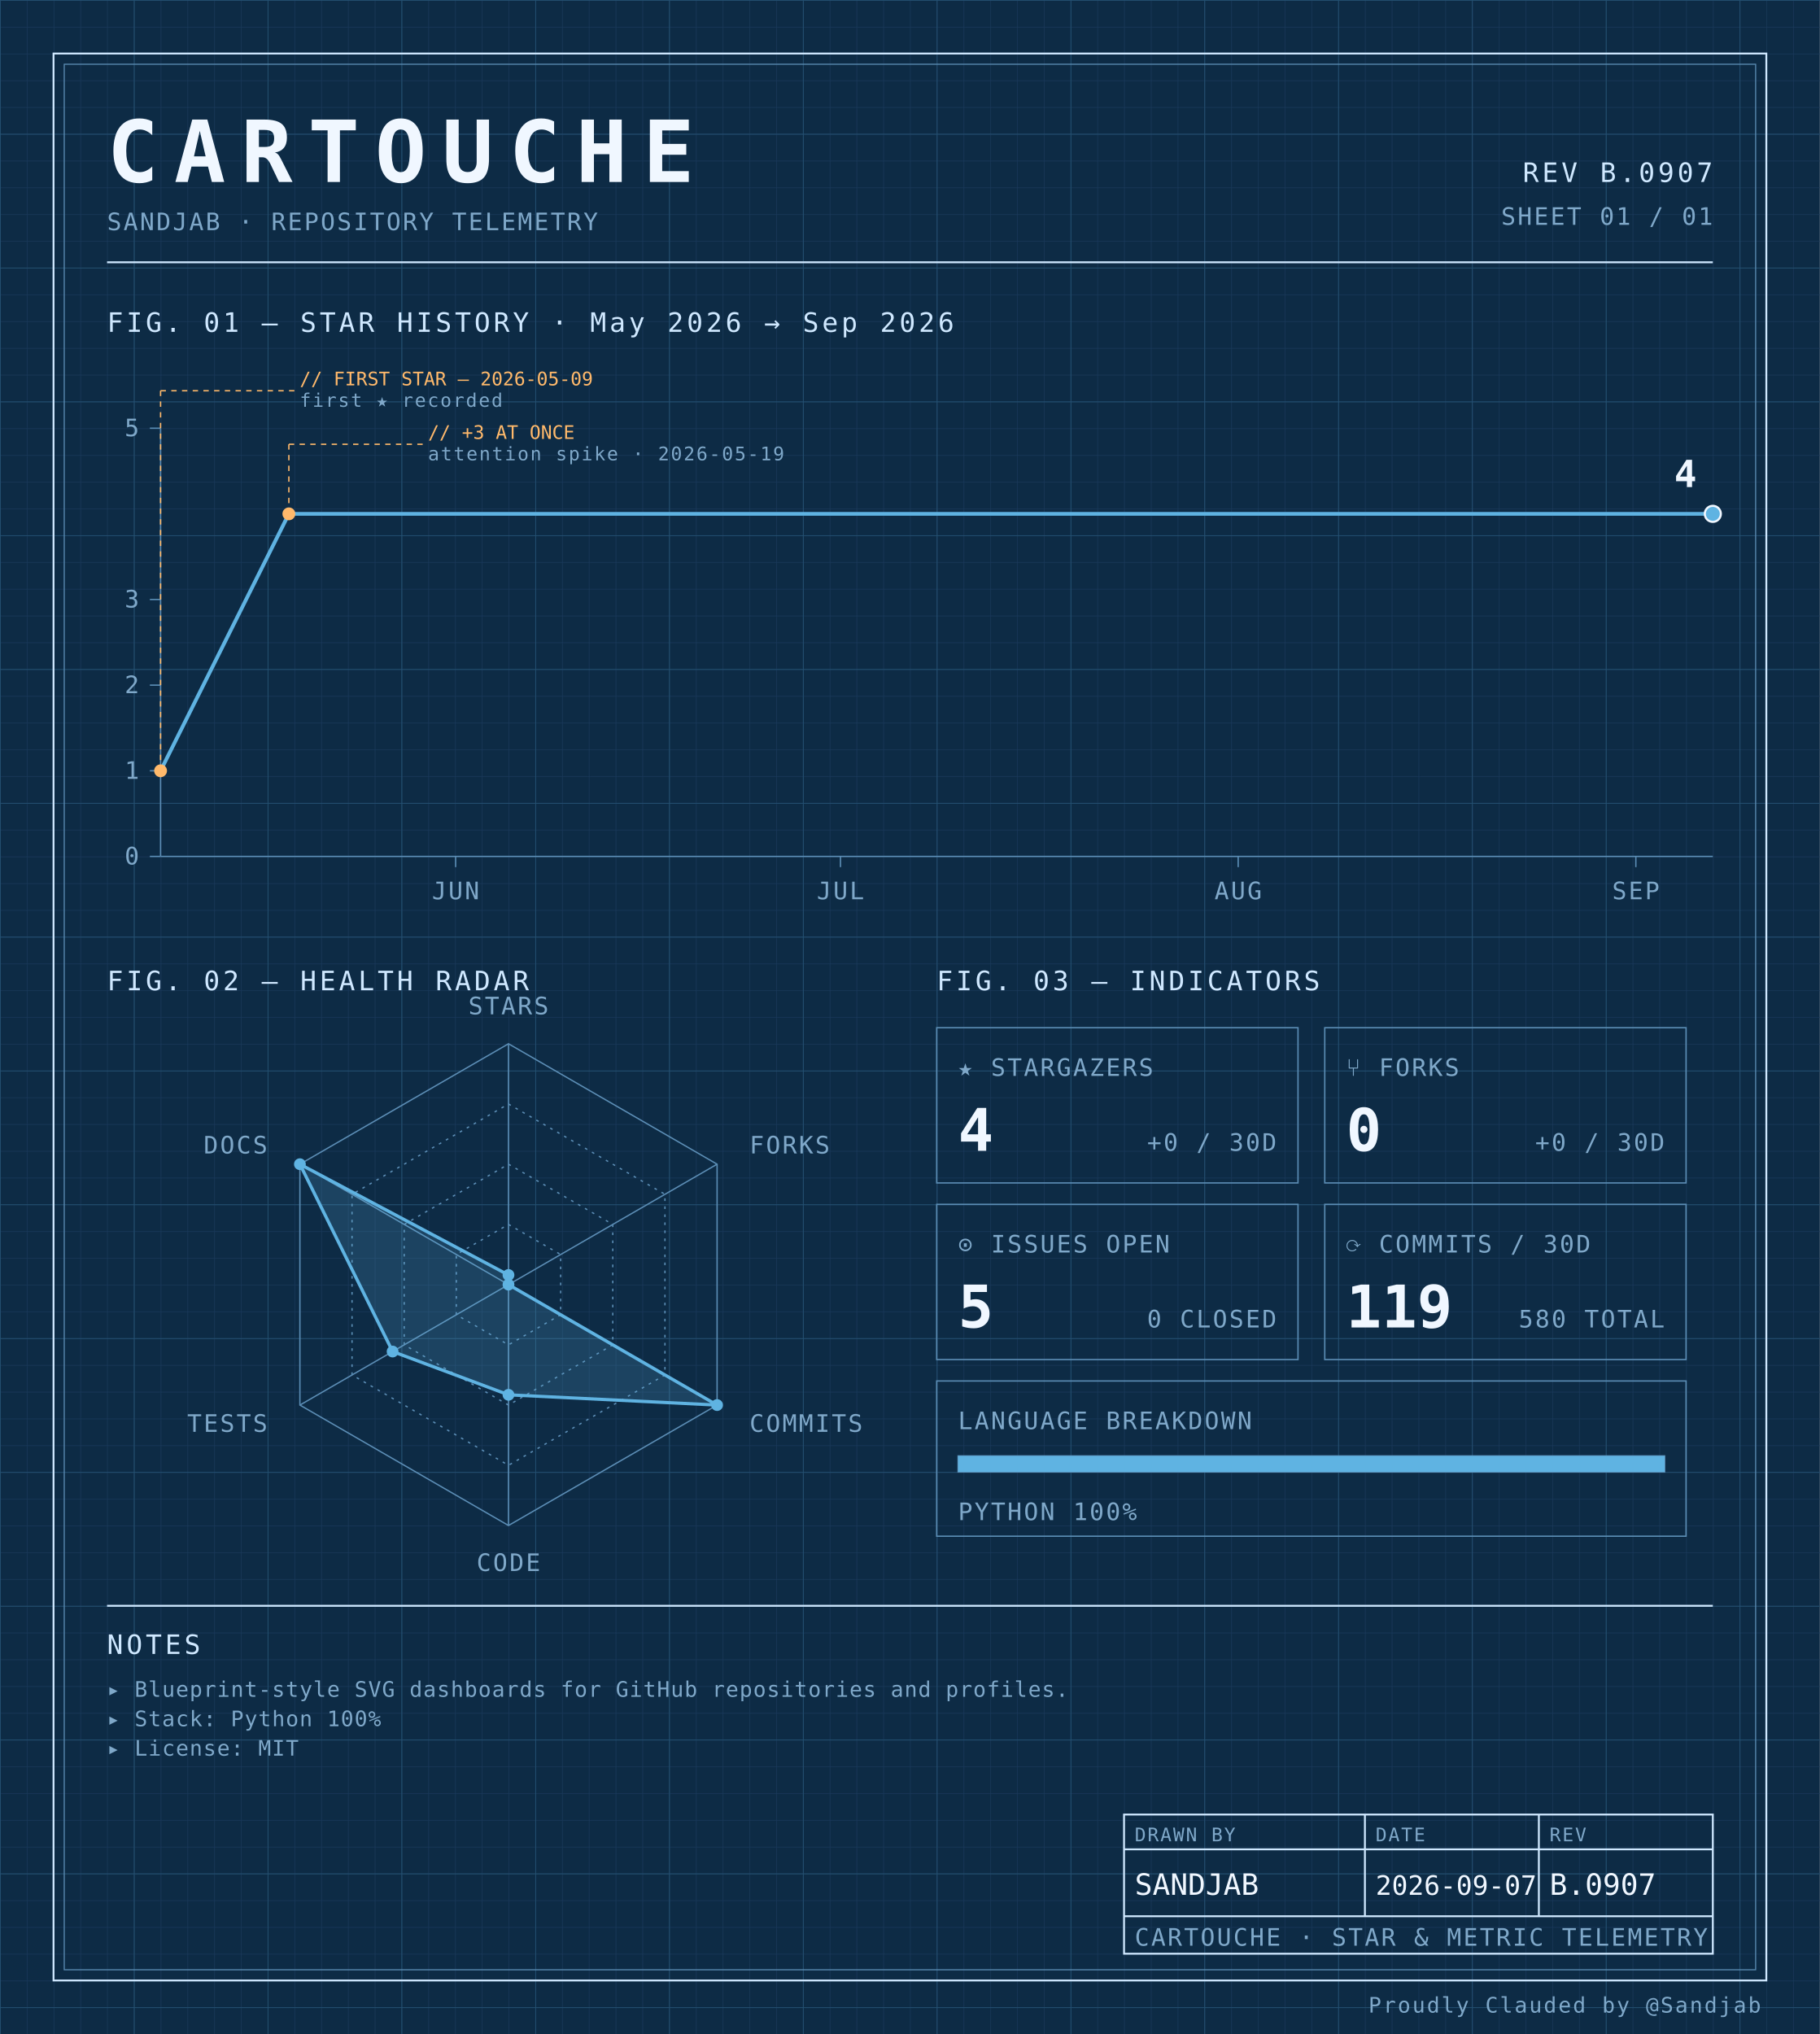
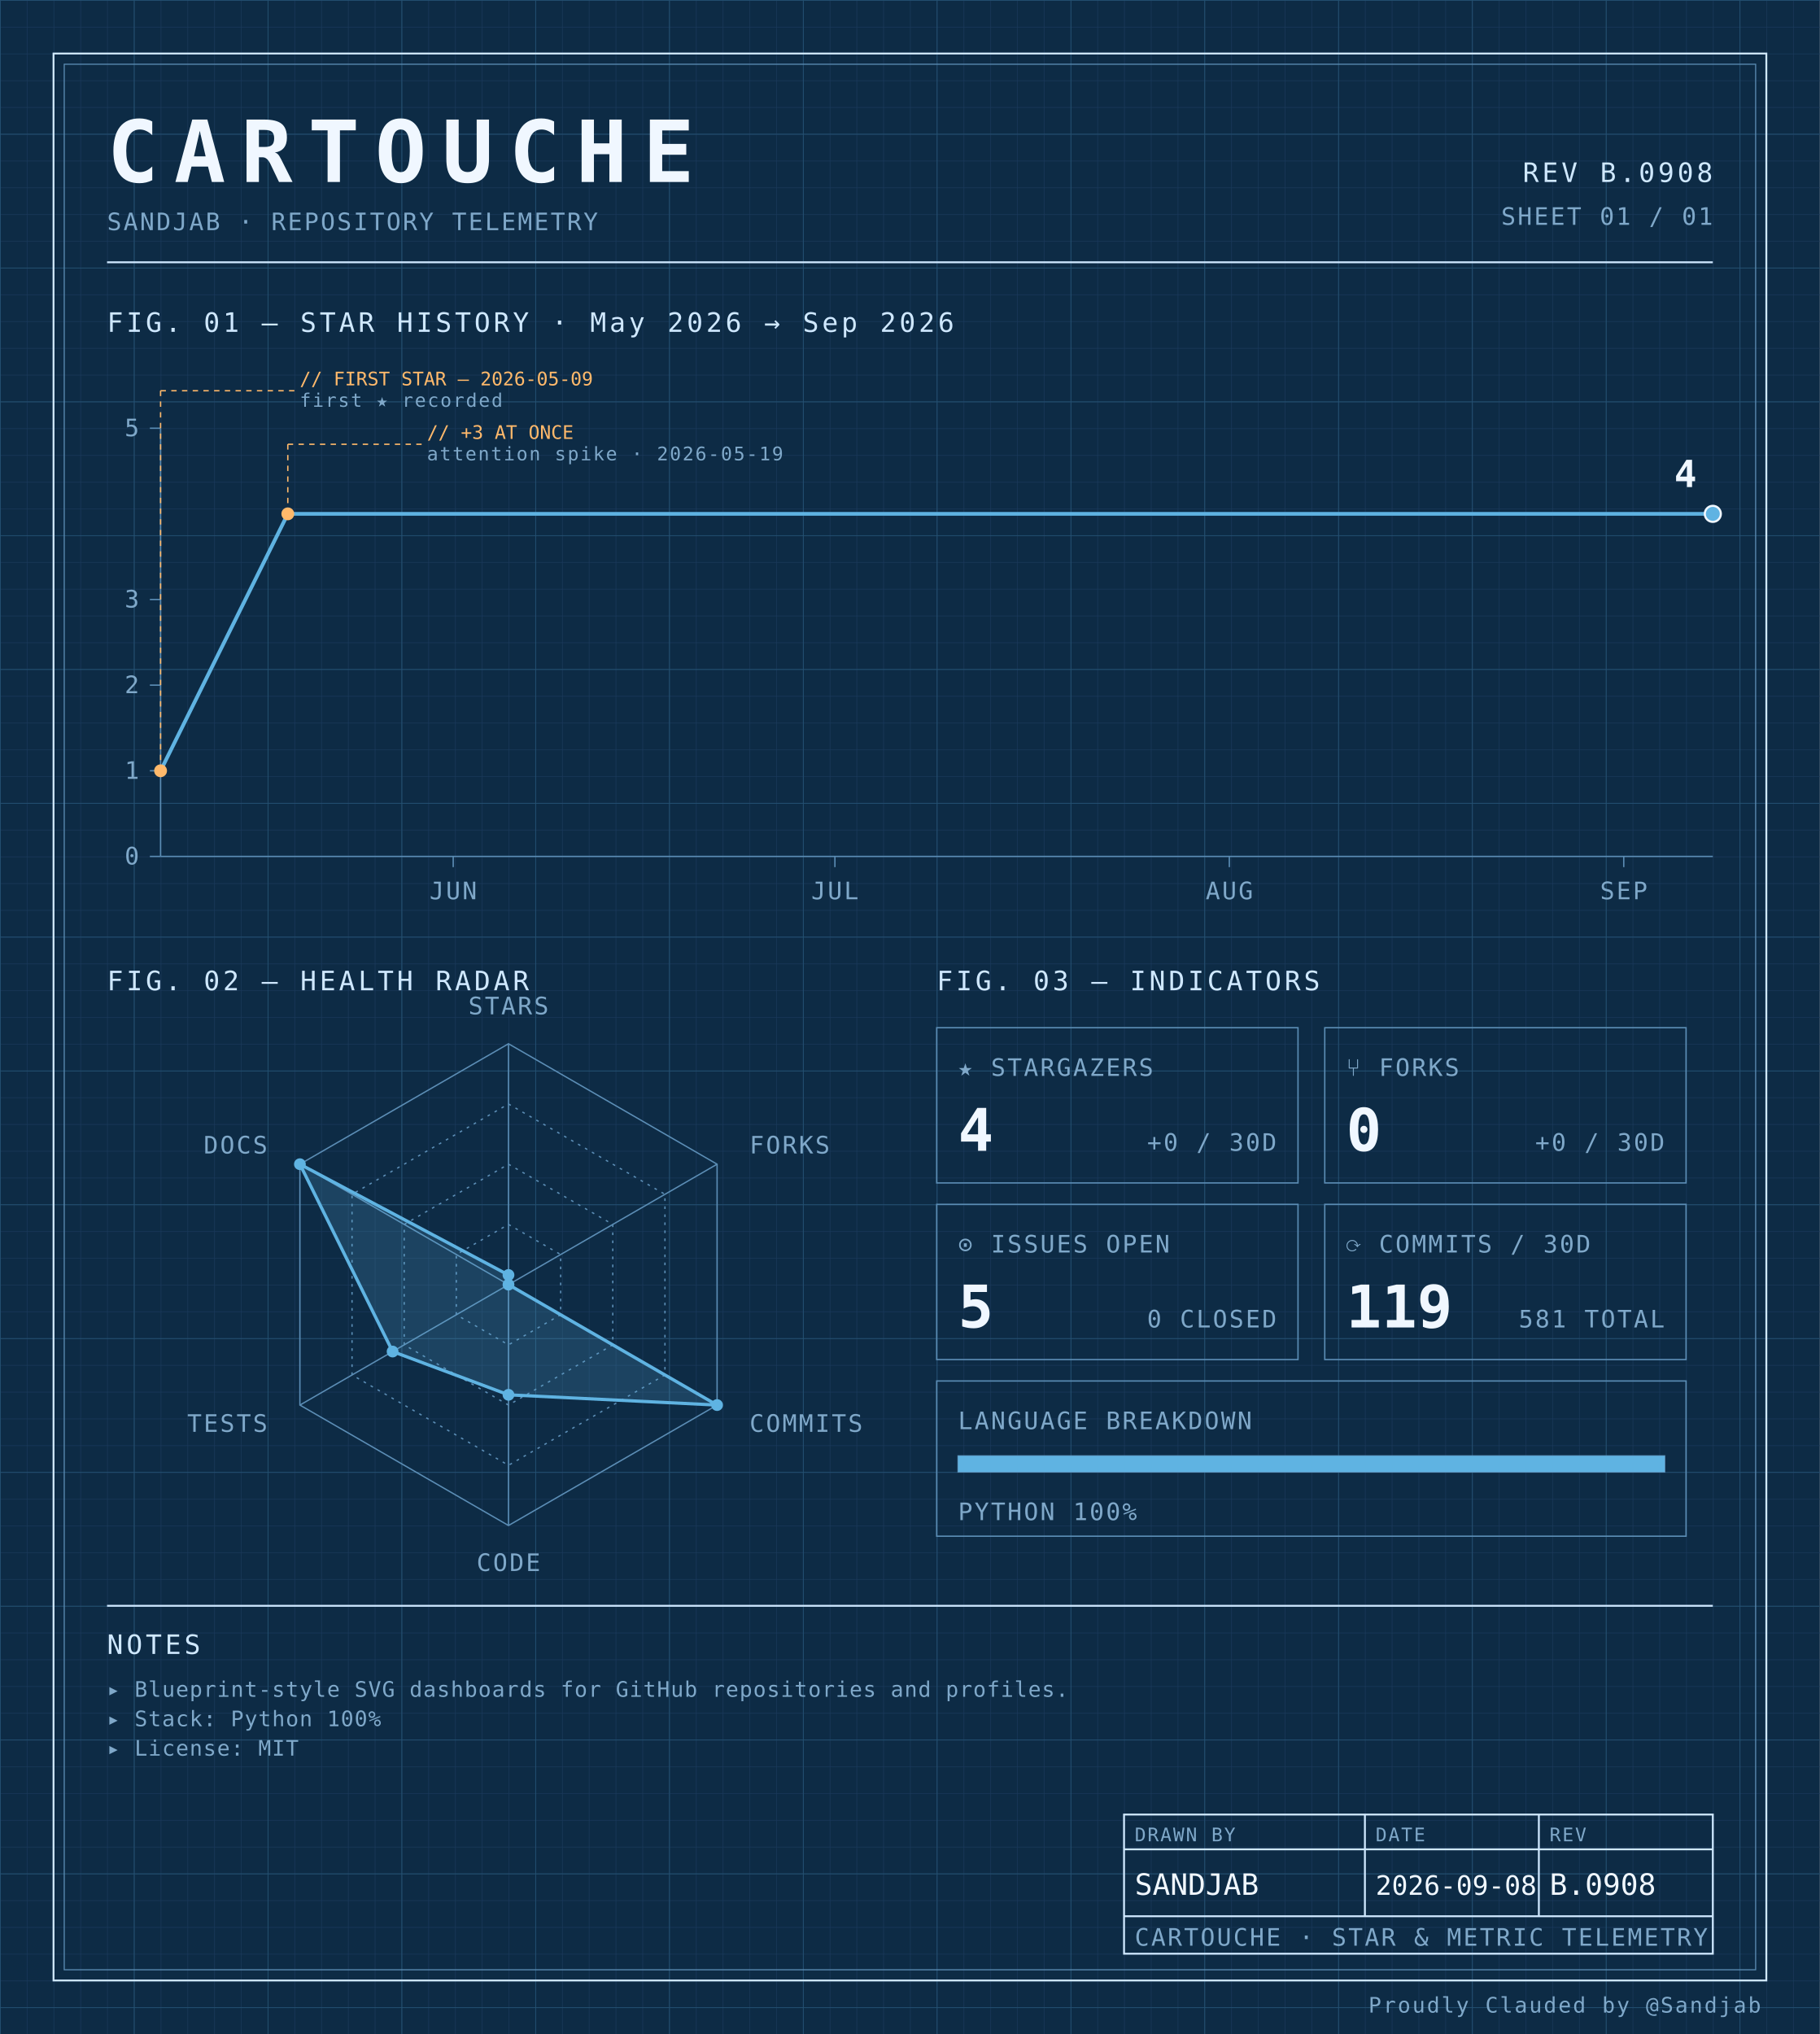
<svg xmlns="http://www.w3.org/2000/svg" width="100%" viewBox="0 0 680 760" role="img">
  <defs>
    <pattern id="grid-fine" width="10" height="10" patternUnits="userSpaceOnUse">
      <path d="M10 0H0V10" fill="none" stroke="#1a3a5c" stroke-width="0.4" />
    </pattern>
    <pattern id="grid-major" width="50" height="50" patternUnits="userSpaceOnUse">
      <path d="M50 0H0V50" fill="none" stroke="#245273" stroke-width="0.5" />
    </pattern>
  </defs>
  <rect x="0" y="0" width="680" height="760" fill="#0d2b45" />
  <rect x="0" y="0" width="680" height="760" fill="url(#grid-fine)" />
  <rect x="0" y="0" width="680" height="760" fill="url(#grid-major)" />
  <rect x="20" y="20" width="640" height="720" fill="none" stroke="#cfe8ff" stroke-width="0.7" />
  <rect x="24" y="24" width="632" height="712" fill="none" stroke="#5b8db5" stroke-width="0.4" />
  <text x="40" y="68" font-family="ui-monospace, 'SF Mono', 'JetBrains Mono', 'Cascadia Code', Consolas, monospace" font-size="32" font-weight="700" fill="#f0f7ff" text-anchor="start" letter-spacing="0.18em">CARTOUCHE</text>
  <text x="40" y="86" font-family="ui-monospace, 'SF Mono', 'JetBrains Mono', 'Cascadia Code', Consolas, monospace" font-size="9" font-weight="400" fill="#7fa8c9" text-anchor="start" letter-spacing="0.08em">SANDJAB · REPOSITORY TELEMETRY</text>
-   <text x="640" y="68" font-family="ui-monospace, 'SF Mono', 'JetBrains Mono', 'Cascadia Code', Consolas, monospace" font-size="10" font-weight="400" fill="#cfe8ff" text-anchor="end" letter-spacing="0.12em">REV B.0907</text>
+   <text x="640" y="68" font-family="ui-monospace, 'SF Mono', 'JetBrains Mono', 'Cascadia Code', Consolas, monospace" font-size="10" font-weight="400" fill="#cfe8ff" text-anchor="end" letter-spacing="0.12em">REV B.0908</text>
  <text x="640" y="84" font-family="ui-monospace, 'SF Mono', 'JetBrains Mono', 'Cascadia Code', Consolas, monospace" font-size="9" font-weight="400" fill="#7fa8c9" text-anchor="end" letter-spacing="0.08em">SHEET 01 / 01</text>
  <line x1="40" y1="98" x2="640" y2="98" stroke="#cfe8ff" stroke-width="0.7" />
  <text x="40" y="124" font-family="ui-monospace, 'SF Mono', 'JetBrains Mono', 'Cascadia Code', Consolas, monospace" font-size="10" font-weight="400" fill="#cfe8ff" text-anchor="start" letter-spacing="0.12em">FIG. 01 — STAR HISTORY · May 2026 → Sep 2026</text>
  <line x1="60" y1="160" x2="60" y2="320" stroke="#5b8db5" stroke-width="0.5" />
  <line x1="60" y1="320" x2="640" y2="320" stroke="#5b8db5" stroke-width="0.5" />
  <line x1="56" y1="320.0" x2="60" y2="320.0" stroke="#5b8db5" stroke-width="0.5" />
  <text x="52" y="323.0" font-family="ui-monospace, 'SF Mono', 'JetBrains Mono', 'Cascadia Code', Consolas, monospace" font-size="9" font-weight="400" fill="#7fa8c9" text-anchor="end" letter-spacing="0.08em">0</text>
  <line x1="56" y1="288.0" x2="60" y2="288.0" stroke="#5b8db5" stroke-width="0.5" />
  <text x="52" y="291.0" font-family="ui-monospace, 'SF Mono', 'JetBrains Mono', 'Cascadia Code', Consolas, monospace" font-size="9" font-weight="400" fill="#7fa8c9" text-anchor="end" letter-spacing="0.08em">1</text>
  <line x1="56" y1="256.0" x2="60" y2="256.0" stroke="#5b8db5" stroke-width="0.5" />
  <text x="52" y="259.0" font-family="ui-monospace, 'SF Mono', 'JetBrains Mono', 'Cascadia Code', Consolas, monospace" font-size="9" font-weight="400" fill="#7fa8c9" text-anchor="end" letter-spacing="0.08em">2</text>
  <line x1="56" y1="224.0" x2="60" y2="224.0" stroke="#5b8db5" stroke-width="0.5" />
  <text x="52" y="227.0" font-family="ui-monospace, 'SF Mono', 'JetBrains Mono', 'Cascadia Code', Consolas, monospace" font-size="9" font-weight="400" fill="#7fa8c9" text-anchor="end" letter-spacing="0.08em">3</text>
  <line x1="56" y1="160.0" x2="60" y2="160.0" stroke="#5b8db5" stroke-width="0.5" />
  <text x="52" y="163.0" font-family="ui-monospace, 'SF Mono', 'JetBrains Mono', 'Cascadia Code', Consolas, monospace" font-size="9" font-weight="400" fill="#7fa8c9" text-anchor="end" letter-spacing="0.08em">5</text>
-   <line x1="170.248" y1="320" x2="170.248" y2="324" stroke="#5b8db5" stroke-width="0.5" />
-   <text x="170.248" y="336" font-family="ui-monospace, 'SF Mono', 'JetBrains Mono', 'Cascadia Code', Consolas, monospace" font-size="9" font-weight="400" fill="#7fa8c9" text-anchor="middle" letter-spacing="0.08em">JUN</text>
-   <line x1="314.05" y1="320" x2="314.05" y2="324" stroke="#5b8db5" stroke-width="0.5" />
-   <text x="314.05" y="336" font-family="ui-monospace, 'SF Mono', 'JetBrains Mono', 'Cascadia Code', Consolas, monospace" font-size="9" font-weight="400" fill="#7fa8c9" text-anchor="middle" letter-spacing="0.08em">JUL</text>
-   <line x1="462.645" y1="320" x2="462.645" y2="324" stroke="#5b8db5" stroke-width="0.5" />
-   <text x="462.645" y="336" font-family="ui-monospace, 'SF Mono', 'JetBrains Mono', 'Cascadia Code', Consolas, monospace" font-size="9" font-weight="400" fill="#7fa8c9" text-anchor="middle" letter-spacing="0.08em">AUG</text>
-   <line x1="611.24" y1="320" x2="611.24" y2="324" stroke="#5b8db5" stroke-width="0.5" />
-   <text x="611.24" y="336" font-family="ui-monospace, 'SF Mono', 'JetBrains Mono', 'Cascadia Code', Consolas, monospace" font-size="9" font-weight="400" fill="#7fa8c9" text-anchor="middle" letter-spacing="0.08em">SEP</text>
-   <path d="M 60.00,288.00 L 107.93,192.00 155.87,192.00 203.80,192.00 251.74,192.00 299.67,192.00 347.60,192.00 395.54,192.00 443.47,192.00 491.40,192.00 539.34,192.00 587.27,192.00 635.21,192.00 640.00,192.00" fill="none" stroke="#5fb3e2" stroke-width="1.4" stroke-linejoin="round" stroke-linecap="round" />
+   <line x1="169.344" y1="320" x2="169.344" y2="324" stroke="#5b8db5" stroke-width="0.5" />
+   <text x="169.344" y="336" font-family="ui-monospace, 'SF Mono', 'JetBrains Mono', 'Cascadia Code', Consolas, monospace" font-size="9" font-weight="400" fill="#7fa8c9" text-anchor="middle" letter-spacing="0.08em">JUN</text>
+   <line x1="311.967" y1="320" x2="311.967" y2="324" stroke="#5b8db5" stroke-width="0.5" />
+   <text x="311.967" y="336" font-family="ui-monospace, 'SF Mono', 'JetBrains Mono', 'Cascadia Code', Consolas, monospace" font-size="9" font-weight="400" fill="#7fa8c9" text-anchor="middle" letter-spacing="0.08em">JUL</text>
+   <line x1="459.344" y1="320" x2="459.344" y2="324" stroke="#5b8db5" stroke-width="0.5" />
+   <text x="459.344" y="336" font-family="ui-monospace, 'SF Mono', 'JetBrains Mono', 'Cascadia Code', Consolas, monospace" font-size="9" font-weight="400" fill="#7fa8c9" text-anchor="middle" letter-spacing="0.08em">AUG</text>
+   <line x1="606.721" y1="320" x2="606.721" y2="324" stroke="#5b8db5" stroke-width="0.5" />
+   <text x="606.721" y="336" font-family="ui-monospace, 'SF Mono', 'JetBrains Mono', 'Cascadia Code', Consolas, monospace" font-size="9" font-weight="400" fill="#7fa8c9" text-anchor="middle" letter-spacing="0.08em">SEP</text>
+   <path d="M 60.00,288.00 L 107.54,192.00 155.08,192.00 202.62,192.00 250.16,192.00 297.70,192.00 345.25,192.00 392.79,192.00 440.33,192.00 487.87,192.00 535.41,192.00 582.95,192.00 630.49,192.00 640.00,192.00" fill="none" stroke="#5fb3e2" stroke-width="1.4" stroke-linejoin="round" stroke-linecap="round" />
  <circle cx="60.0" cy="288.0" r="2.4" fill="#ffb96b" />
  <line x1="60.0" y1="288.0" x2="60.0" y2="146" stroke="#ffb96b" stroke-width="0.5" stroke-dasharray="2,2" fill="none" />
  <line x1="60.0" y1="146" x2="110.0" y2="146" stroke="#ffb96b" stroke-width="0.5" stroke-dasharray="2,2" fill="none" />
  <text x="112.0" y="144" font-family="ui-monospace, 'SF Mono', 'JetBrains Mono', 'Cascadia Code', Consolas, monospace" font-size="7" font-weight="400" fill="#ffb96b" text-anchor="start" letter-spacing="normal">// FIRST STAR — 2026-05-09</text>
  <text x="112.0" y="152" font-family="ui-monospace, 'SF Mono', 'JetBrains Mono', 'Cascadia Code', Consolas, monospace" font-size="7" font-weight="400" fill="#7fa8c9" text-anchor="start" letter-spacing="0.08em">first ★ recorded</text>
-   <circle cx="107.934" cy="192.0" r="2.4" fill="#ffb96b" />
-   <line x1="107.934" y1="192.0" x2="107.934" y2="166" stroke="#ffb96b" stroke-width="0.5" stroke-dasharray="2,2" fill="none" />
-   <line x1="107.934" y1="166" x2="157.934" y2="166" stroke="#ffb96b" stroke-width="0.5" stroke-dasharray="2,2" fill="none" />
-   <text x="159.934" y="164" font-family="ui-monospace, 'SF Mono', 'JetBrains Mono', 'Cascadia Code', Consolas, monospace" font-size="7" font-weight="400" fill="#ffb96b" text-anchor="start" letter-spacing="normal">// +3 AT ONCE</text>
-   <text x="159.934" y="172" font-family="ui-monospace, 'SF Mono', 'JetBrains Mono', 'Cascadia Code', Consolas, monospace" font-size="7" font-weight="400" fill="#7fa8c9" text-anchor="start" letter-spacing="0.08em">attention spike · 2026-05-19</text>
+   <circle cx="107.541" cy="192.0" r="2.4" fill="#ffb96b" />
+   <line x1="107.541" y1="192.0" x2="107.541" y2="166" stroke="#ffb96b" stroke-width="0.5" stroke-dasharray="2,2" fill="none" />
+   <line x1="107.541" y1="166" x2="157.541" y2="166" stroke="#ffb96b" stroke-width="0.5" stroke-dasharray="2,2" fill="none" />
+   <text x="159.541" y="164" font-family="ui-monospace, 'SF Mono', 'JetBrains Mono', 'Cascadia Code', Consolas, monospace" font-size="7" font-weight="400" fill="#ffb96b" text-anchor="start" letter-spacing="normal">// +3 AT ONCE</text>
+   <text x="159.541" y="172" font-family="ui-monospace, 'SF Mono', 'JetBrains Mono', 'Cascadia Code', Consolas, monospace" font-size="7" font-weight="400" fill="#7fa8c9" text-anchor="start" letter-spacing="0.08em">attention spike · 2026-05-19</text>
  <circle cx="640.0" cy="192.0" r="3" fill="#5fb3e2" stroke="#f0f7ff" stroke-width="0.8" />
  <text x="634.0" y="182.0" font-family="ui-monospace, 'SF Mono', 'JetBrains Mono', 'Cascadia Code', Consolas, monospace" font-size="14" font-weight="700" fill="#f0f7ff" text-anchor="end" letter-spacing="normal">4</text>
  <text x="40" y="370" font-family="ui-monospace, 'SF Mono', 'JetBrains Mono', 'Cascadia Code', Consolas, monospace" font-size="10" font-weight="400" fill="#cfe8ff" text-anchor="start" letter-spacing="0.12em">FIG. 02 — HEALTH RADAR</text>
  <g transform="translate(190 480)">
    <polygon points="0.00,-90.00 77.94,-45.00 77.94,45.00 0.00,90.00 -77.94,45.00 -77.94,-45.00" fill="none" stroke="#5b8db5" stroke-width="0.5" />
    <polygon points="0.00,-67.50 58.46,-33.75 58.46,33.75 0.00,67.50 -58.46,33.75 -58.46,-33.75" fill="none" stroke="#5b8db5" stroke-width="0.5" stroke-dasharray="1,2" />
    <polygon points="0.00,-45.00 38.97,-22.50 38.97,22.50 0.00,45.00 -38.97,22.50 -38.97,-22.50" fill="none" stroke="#5b8db5" stroke-width="0.5" stroke-dasharray="1,2" />
    <polygon points="0.00,-22.50 19.49,-11.25 19.49,11.25 0.00,22.50 -19.49,11.25 -19.49,-11.25" fill="none" stroke="#5b8db5" stroke-width="0.5" stroke-dasharray="1,2" />
    <line x1="0" y1="0" x2="0.00" y2="-90.00" stroke="#5b8db5" stroke-width="0.5" />
    <line x1="0" y1="0" x2="77.94" y2="-45.00" stroke="#5b8db5" stroke-width="0.5" />
    <line x1="0" y1="0" x2="77.94" y2="45.00" stroke="#5b8db5" stroke-width="0.5" />
    <line x1="0" y1="0" x2="0.00" y2="90.00" stroke="#5b8db5" stroke-width="0.5" />
    <line x1="0" y1="0" x2="-77.94" y2="45.00" stroke="#5b8db5" stroke-width="0.5" />
    <line x1="0" y1="0" x2="-77.94" y2="-45.00" stroke="#5b8db5" stroke-width="0.5" />
    <polygon points="0.00,-3.60 0.00,0.00 77.94,45.00 0.00,41.17 -43.30,25.00 -77.94,-45.00" fill="#5fb3e2" fill-opacity="0.18" stroke="#5fb3e2" stroke-width="1.2" />
    <circle cx="0.00" cy="-3.60" r="2.2" fill="#5fb3e2" />
    <circle cx="0.00" cy="0.00" r="2.2" fill="#5fb3e2" />
    <circle cx="77.94" cy="45.00" r="2.2" fill="#5fb3e2" />
    <circle cx="0.00" cy="41.17" r="2.2" fill="#5fb3e2" />
    <circle cx="-43.30" cy="25.00" r="2.2" fill="#5fb3e2" />
    <circle cx="-77.94" cy="-45.00" r="2.2" fill="#5fb3e2" />
    <text x="6.3681633555662356e-15" y="-101" font-family="ui-monospace, 'SF Mono', 'JetBrains Mono', 'Cascadia Code', Consolas, monospace" font-size="9" font-weight="400" fill="#7fa8c9" text-anchor="middle" letter-spacing="0.08em">STARS</text>
    <text x="90.067" y="-49" font-family="ui-monospace, 'SF Mono', 'JetBrains Mono', 'Cascadia Code', Consolas, monospace" font-size="9" font-weight="400" fill="#7fa8c9" text-anchor="start" letter-spacing="0.08em">FORKS</text>
    <text x="90.067" y="55" font-family="ui-monospace, 'SF Mono', 'JetBrains Mono', 'Cascadia Code', Consolas, monospace" font-size="9" font-weight="400" fill="#7fa8c9" text-anchor="start" letter-spacing="0.08em">COMMITS</text>
    <text x="6.3681633555662356e-15" y="107" font-family="ui-monospace, 'SF Mono', 'JetBrains Mono', 'Cascadia Code', Consolas, monospace" font-size="9" font-weight="400" fill="#7fa8c9" text-anchor="middle" letter-spacing="0.08em">CODE</text>
    <text x="-90.067" y="55" font-family="ui-monospace, 'SF Mono', 'JetBrains Mono', 'Cascadia Code', Consolas, monospace" font-size="9" font-weight="400" fill="#7fa8c9" text-anchor="end" letter-spacing="0.08em">TESTS</text>
    <text x="-90.067" y="-49" font-family="ui-monospace, 'SF Mono', 'JetBrains Mono', 'Cascadia Code', Consolas, monospace" font-size="9" font-weight="400" fill="#7fa8c9" text-anchor="end" letter-spacing="0.08em">DOCS</text>
  </g>
  <text x="350" y="370" font-family="ui-monospace, 'SF Mono', 'JetBrains Mono', 'Cascadia Code', Consolas, monospace" font-size="10" font-weight="400" fill="#cfe8ff" text-anchor="start" letter-spacing="0.12em">FIG. 03 — INDICATORS</text>
  <rect x="350" y="384" width="135" height="58" fill="none" stroke="#5b8db5" stroke-width="0.5" />
  <text x="358" y="402" font-family="ui-monospace, 'SF Mono', 'JetBrains Mono', 'Cascadia Code', Consolas, monospace" font-size="9" font-weight="400" fill="#7fa8c9" text-anchor="start" letter-spacing="0.08em">★ STARGAZERS</text>
  <text x="358" y="430" font-family="ui-monospace, 'SF Mono', 'JetBrains Mono', 'Cascadia Code', Consolas, monospace" font-size="22" font-weight="700" fill="#f0f7ff" text-anchor="start" letter-spacing="normal">4</text>
  <text x="477" y="430" font-family="ui-monospace, 'SF Mono', 'JetBrains Mono', 'Cascadia Code', Consolas, monospace" font-size="9" font-weight="400" fill="#7fa8c9" text-anchor="end" letter-spacing="0.08em">+0 / 30D</text>
  <rect x="495" y="384" width="135" height="58" fill="none" stroke="#5b8db5" stroke-width="0.5" />
  <text x="503" y="402" font-family="ui-monospace, 'SF Mono', 'JetBrains Mono', 'Cascadia Code', Consolas, monospace" font-size="9" font-weight="400" fill="#7fa8c9" text-anchor="start" letter-spacing="0.08em">⑂ FORKS</text>
  <text x="503" y="430" font-family="ui-monospace, 'SF Mono', 'JetBrains Mono', 'Cascadia Code', Consolas, monospace" font-size="22" font-weight="700" fill="#f0f7ff" text-anchor="start" letter-spacing="normal">0</text>
  <text x="622" y="430" font-family="ui-monospace, 'SF Mono', 'JetBrains Mono', 'Cascadia Code', Consolas, monospace" font-size="9" font-weight="400" fill="#7fa8c9" text-anchor="end" letter-spacing="0.08em">+0 / 30D</text>
  <rect x="350" y="450" width="135" height="58" fill="none" stroke="#5b8db5" stroke-width="0.5" />
  <text x="358" y="468" font-family="ui-monospace, 'SF Mono', 'JetBrains Mono', 'Cascadia Code', Consolas, monospace" font-size="9" font-weight="400" fill="#7fa8c9" text-anchor="start" letter-spacing="0.08em">⊙ ISSUES OPEN</text>
  <text x="358" y="496" font-family="ui-monospace, 'SF Mono', 'JetBrains Mono', 'Cascadia Code', Consolas, monospace" font-size="22" font-weight="700" fill="#f0f7ff" text-anchor="start" letter-spacing="normal">5</text>
  <text x="477" y="496" font-family="ui-monospace, 'SF Mono', 'JetBrains Mono', 'Cascadia Code', Consolas, monospace" font-size="9" font-weight="400" fill="#7fa8c9" text-anchor="end" letter-spacing="0.08em">0 CLOSED</text>
  <rect x="495" y="450" width="135" height="58" fill="none" stroke="#5b8db5" stroke-width="0.5" />
  <text x="503" y="468" font-family="ui-monospace, 'SF Mono', 'JetBrains Mono', 'Cascadia Code', Consolas, monospace" font-size="9" font-weight="400" fill="#7fa8c9" text-anchor="start" letter-spacing="0.08em">⟳ COMMITS / 30D</text>
  <text x="503" y="496" font-family="ui-monospace, 'SF Mono', 'JetBrains Mono', 'Cascadia Code', Consolas, monospace" font-size="22" font-weight="700" fill="#f0f7ff" text-anchor="start" letter-spacing="normal">119</text>
-   <text x="622" y="496" font-family="ui-monospace, 'SF Mono', 'JetBrains Mono', 'Cascadia Code', Consolas, monospace" font-size="9" font-weight="400" fill="#7fa8c9" text-anchor="end" letter-spacing="0.08em">580 TOTAL</text>
+   <text x="622" y="496" font-family="ui-monospace, 'SF Mono', 'JetBrains Mono', 'Cascadia Code', Consolas, monospace" font-size="9" font-weight="400" fill="#7fa8c9" text-anchor="end" letter-spacing="0.08em">581 TOTAL</text>
  <rect x="350" y="516" width="280" height="58" fill="none" stroke="#5b8db5" stroke-width="0.5" />
  <text x="358" y="534" font-family="ui-monospace, 'SF Mono', 'JetBrains Mono', 'Cascadia Code', Consolas, monospace" font-size="9" font-weight="400" fill="#7fa8c9" text-anchor="start" letter-spacing="0.08em">LANGUAGE BREAKDOWN</text>
  <rect x="358" y="544" width="264" height="6" fill="none" stroke="#5b8db5" stroke-width="0.5" />
  <rect x="358" y="544" width="264.00" height="6" fill="#5fb3e2" />
  <text x="358" y="568" font-family="ui-monospace, 'SF Mono', 'JetBrains Mono', 'Cascadia Code', Consolas, monospace" font-size="9" font-weight="400" fill="#7fa8c9" text-anchor="start" letter-spacing="0.08em">PYTHON 100%</text>
  <line x1="40" y1="600" x2="640" y2="600" stroke="#cfe8ff" stroke-width="0.7" />
  <text x="40" y="618" font-family="ui-monospace, 'SF Mono', 'JetBrains Mono', 'Cascadia Code', Consolas, monospace" font-size="10" font-weight="400" fill="#cfe8ff" text-anchor="start" letter-spacing="0.12em">NOTES</text>
  <text x="40" y="634" font-family="ui-monospace, 'SF Mono', 'JetBrains Mono', 'Cascadia Code', Consolas, monospace" font-size="8" font-weight="400" fill="#7fa8c9" text-anchor="start" letter-spacing="0.04em">▸ Blueprint-style SVG dashboards for GitHub repositories and profiles.</text>
  <text x="40" y="645" font-family="ui-monospace, 'SF Mono', 'JetBrains Mono', 'Cascadia Code', Consolas, monospace" font-size="8" font-weight="400" fill="#7fa8c9" text-anchor="start" letter-spacing="0.04em">▸ Stack: Python 100%</text>
  <text x="40" y="656" font-family="ui-monospace, 'SF Mono', 'JetBrains Mono', 'Cascadia Code', Consolas, monospace" font-size="8" font-weight="400" fill="#7fa8c9" text-anchor="start" letter-spacing="0.04em">▸ License: MIT</text>
  <rect x="420" y="678" width="220" height="52" fill="none" stroke="#cfe8ff" stroke-width="0.7" />
  <line x1="420" y1="691" x2="640" y2="691" stroke="#cfe8ff" stroke-width="0.7" />
  <line x1="420" y1="716" x2="640" y2="716" stroke="#cfe8ff" stroke-width="0.7" />
  <line x1="510" y1="678" x2="510" y2="716" stroke="#cfe8ff" stroke-width="0.7" />
  <line x1="575" y1="678" x2="575" y2="716" stroke="#cfe8ff" stroke-width="0.7" />
  <text x="424" y="688" font-family="ui-monospace, 'SF Mono', 'JetBrains Mono', 'Cascadia Code', Consolas, monospace" font-size="7" font-weight="400" fill="#7fa8c9" text-anchor="start" letter-spacing="0.08em">DRAWN BY</text>
  <text x="514" y="688" font-family="ui-monospace, 'SF Mono', 'JetBrains Mono', 'Cascadia Code', Consolas, monospace" font-size="7" font-weight="400" fill="#7fa8c9" text-anchor="start" letter-spacing="0.08em">DATE</text>
  <text x="579" y="688" font-family="ui-monospace, 'SF Mono', 'JetBrains Mono', 'Cascadia Code', Consolas, monospace" font-size="7" font-weight="400" fill="#7fa8c9" text-anchor="start" letter-spacing="0.08em">REV</text>
  <text x="424" y="708" font-family="ui-monospace, 'SF Mono', 'JetBrains Mono', 'Cascadia Code', Consolas, monospace" font-size="11" font-weight="400" fill="#f0f7ff" text-anchor="start" letter-spacing="normal">SANDJAB</text>
-   <text x="514" y="708" font-family="ui-monospace, 'SF Mono', 'JetBrains Mono', 'Cascadia Code', Consolas, monospace" font-size="10" font-weight="400" fill="#f0f7ff" text-anchor="start" letter-spacing="normal">2026-09-07</text>
-   <text x="579" y="708" font-family="ui-monospace, 'SF Mono', 'JetBrains Mono', 'Cascadia Code', Consolas, monospace" font-size="11" font-weight="400" fill="#f0f7ff" text-anchor="start" letter-spacing="normal">B.0907</text>
+   <text x="514" y="708" font-family="ui-monospace, 'SF Mono', 'JetBrains Mono', 'Cascadia Code', Consolas, monospace" font-size="10" font-weight="400" fill="#f0f7ff" text-anchor="start" letter-spacing="normal">2026-09-08</text>
+   <text x="579" y="708" font-family="ui-monospace, 'SF Mono', 'JetBrains Mono', 'Cascadia Code', Consolas, monospace" font-size="11" font-weight="400" fill="#f0f7ff" text-anchor="start" letter-spacing="normal">B.0908</text>
  <text x="424" y="727" font-family="ui-monospace, 'SF Mono', 'JetBrains Mono', 'Cascadia Code', Consolas, monospace" font-size="9" font-weight="400" fill="#7fa8c9" text-anchor="start" letter-spacing="0.08em">CARTOUCHE · STAR &amp; METRIC TELEMETRY</text>
  <text x="658" y="752" font-family="ui-monospace, 'SF Mono', 'JetBrains Mono', 'Cascadia Code', Consolas, monospace" font-size="8" font-weight="400" fill="#7fa8c9" text-anchor="end" letter-spacing="0.08em">Proudly Clauded by @Sandjab</text>
</svg>
